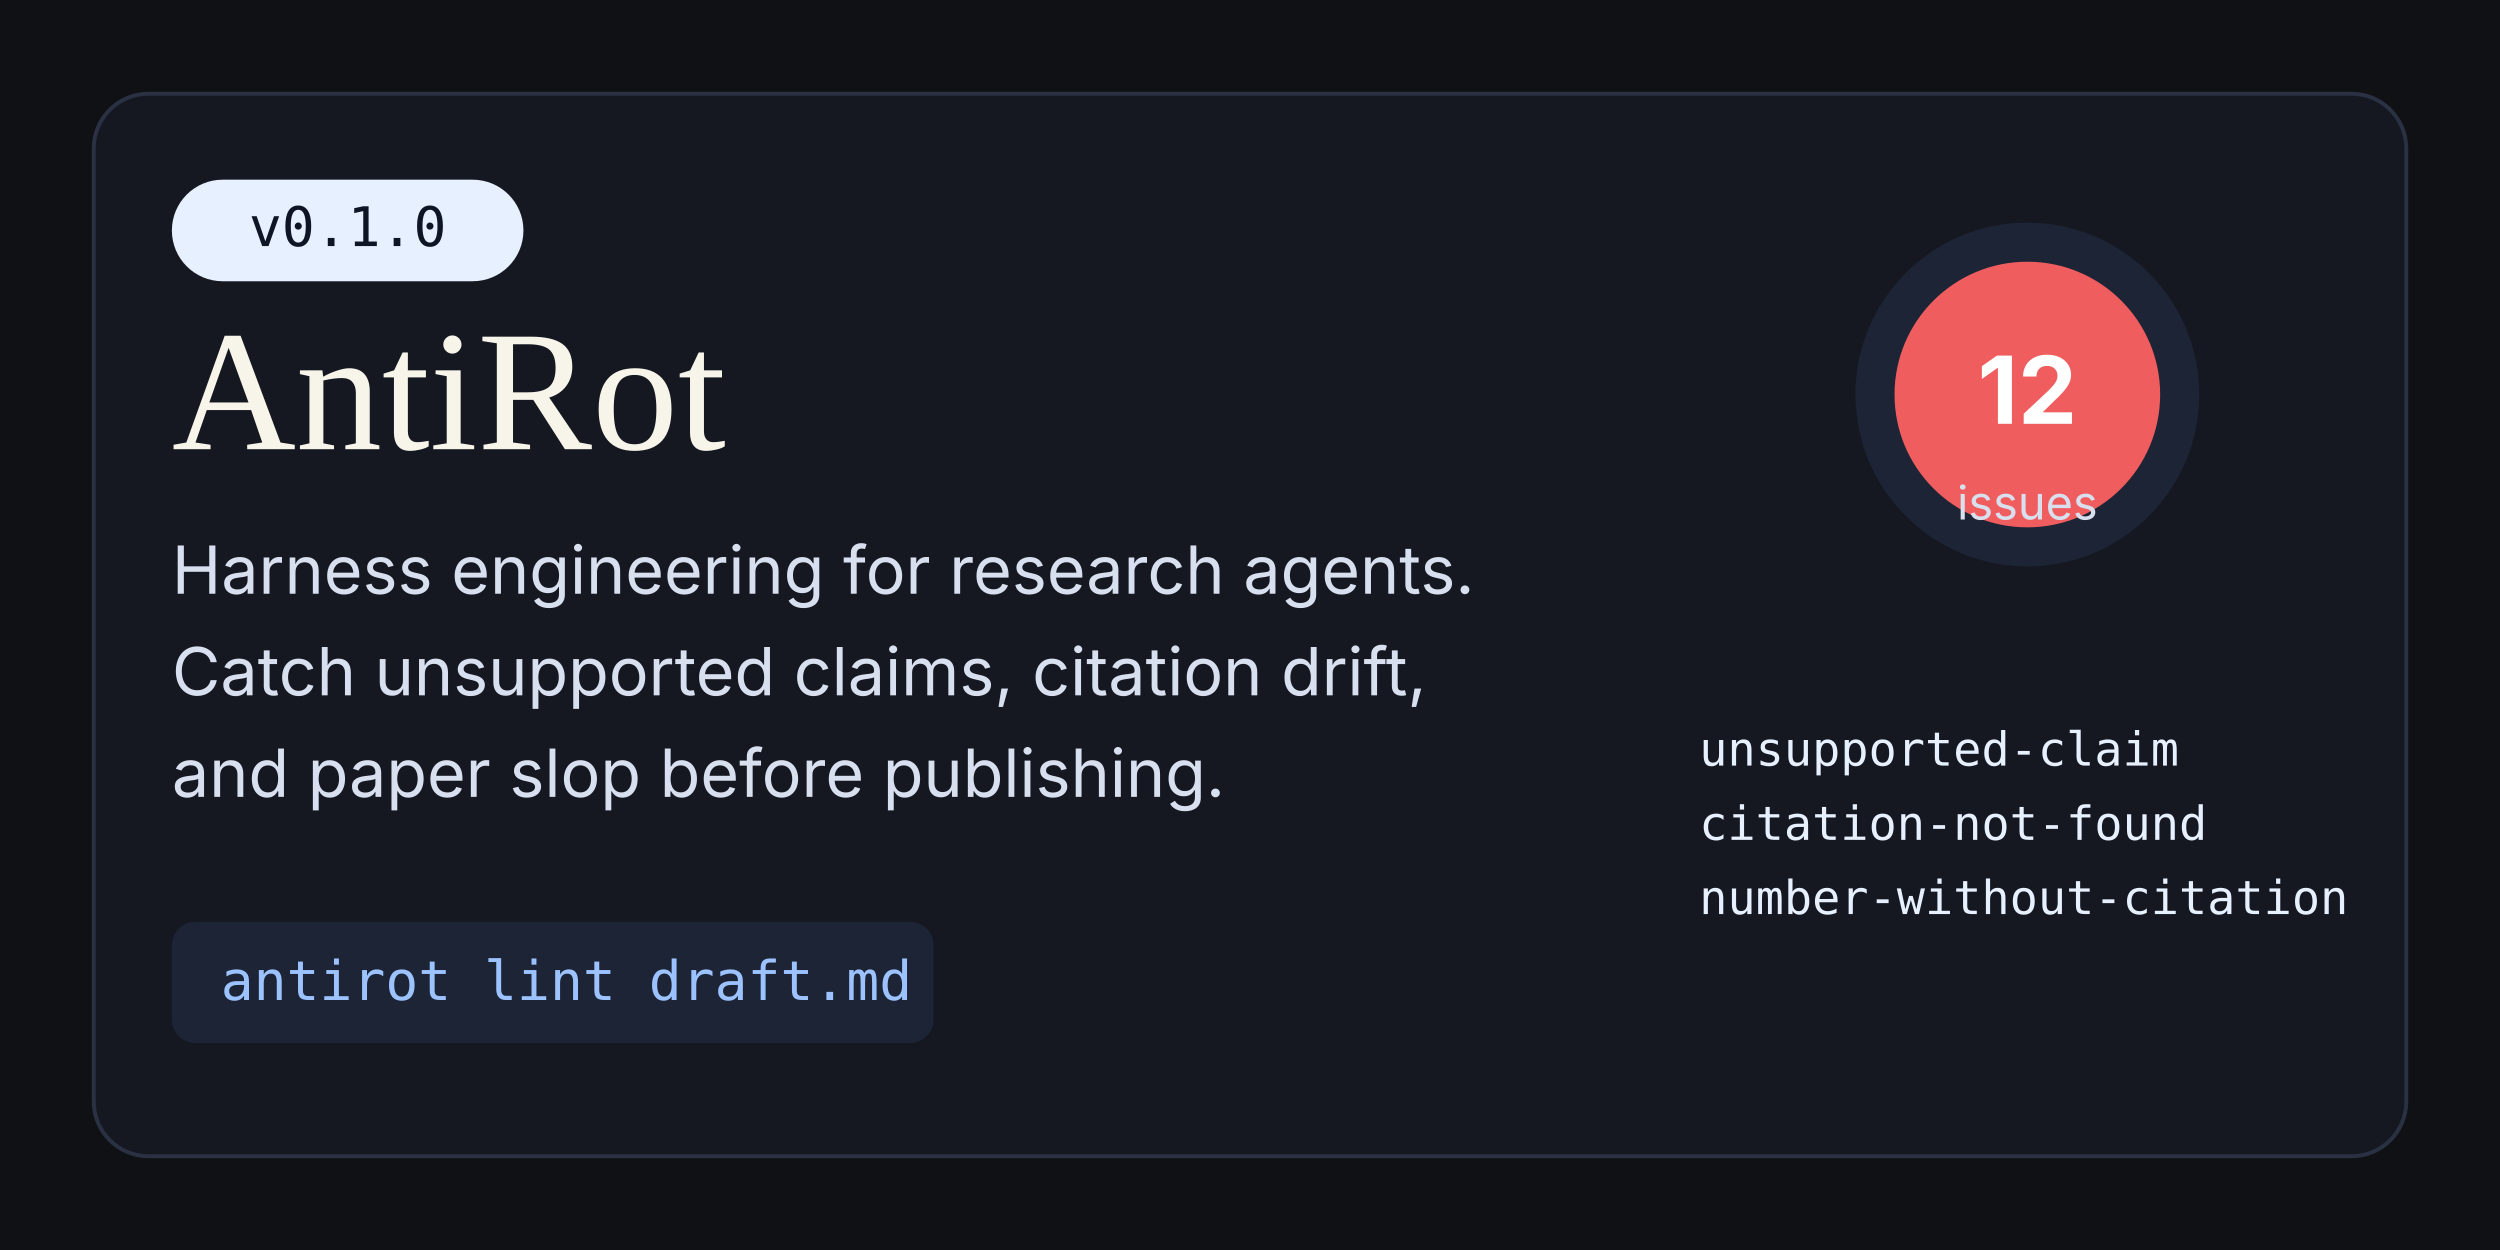
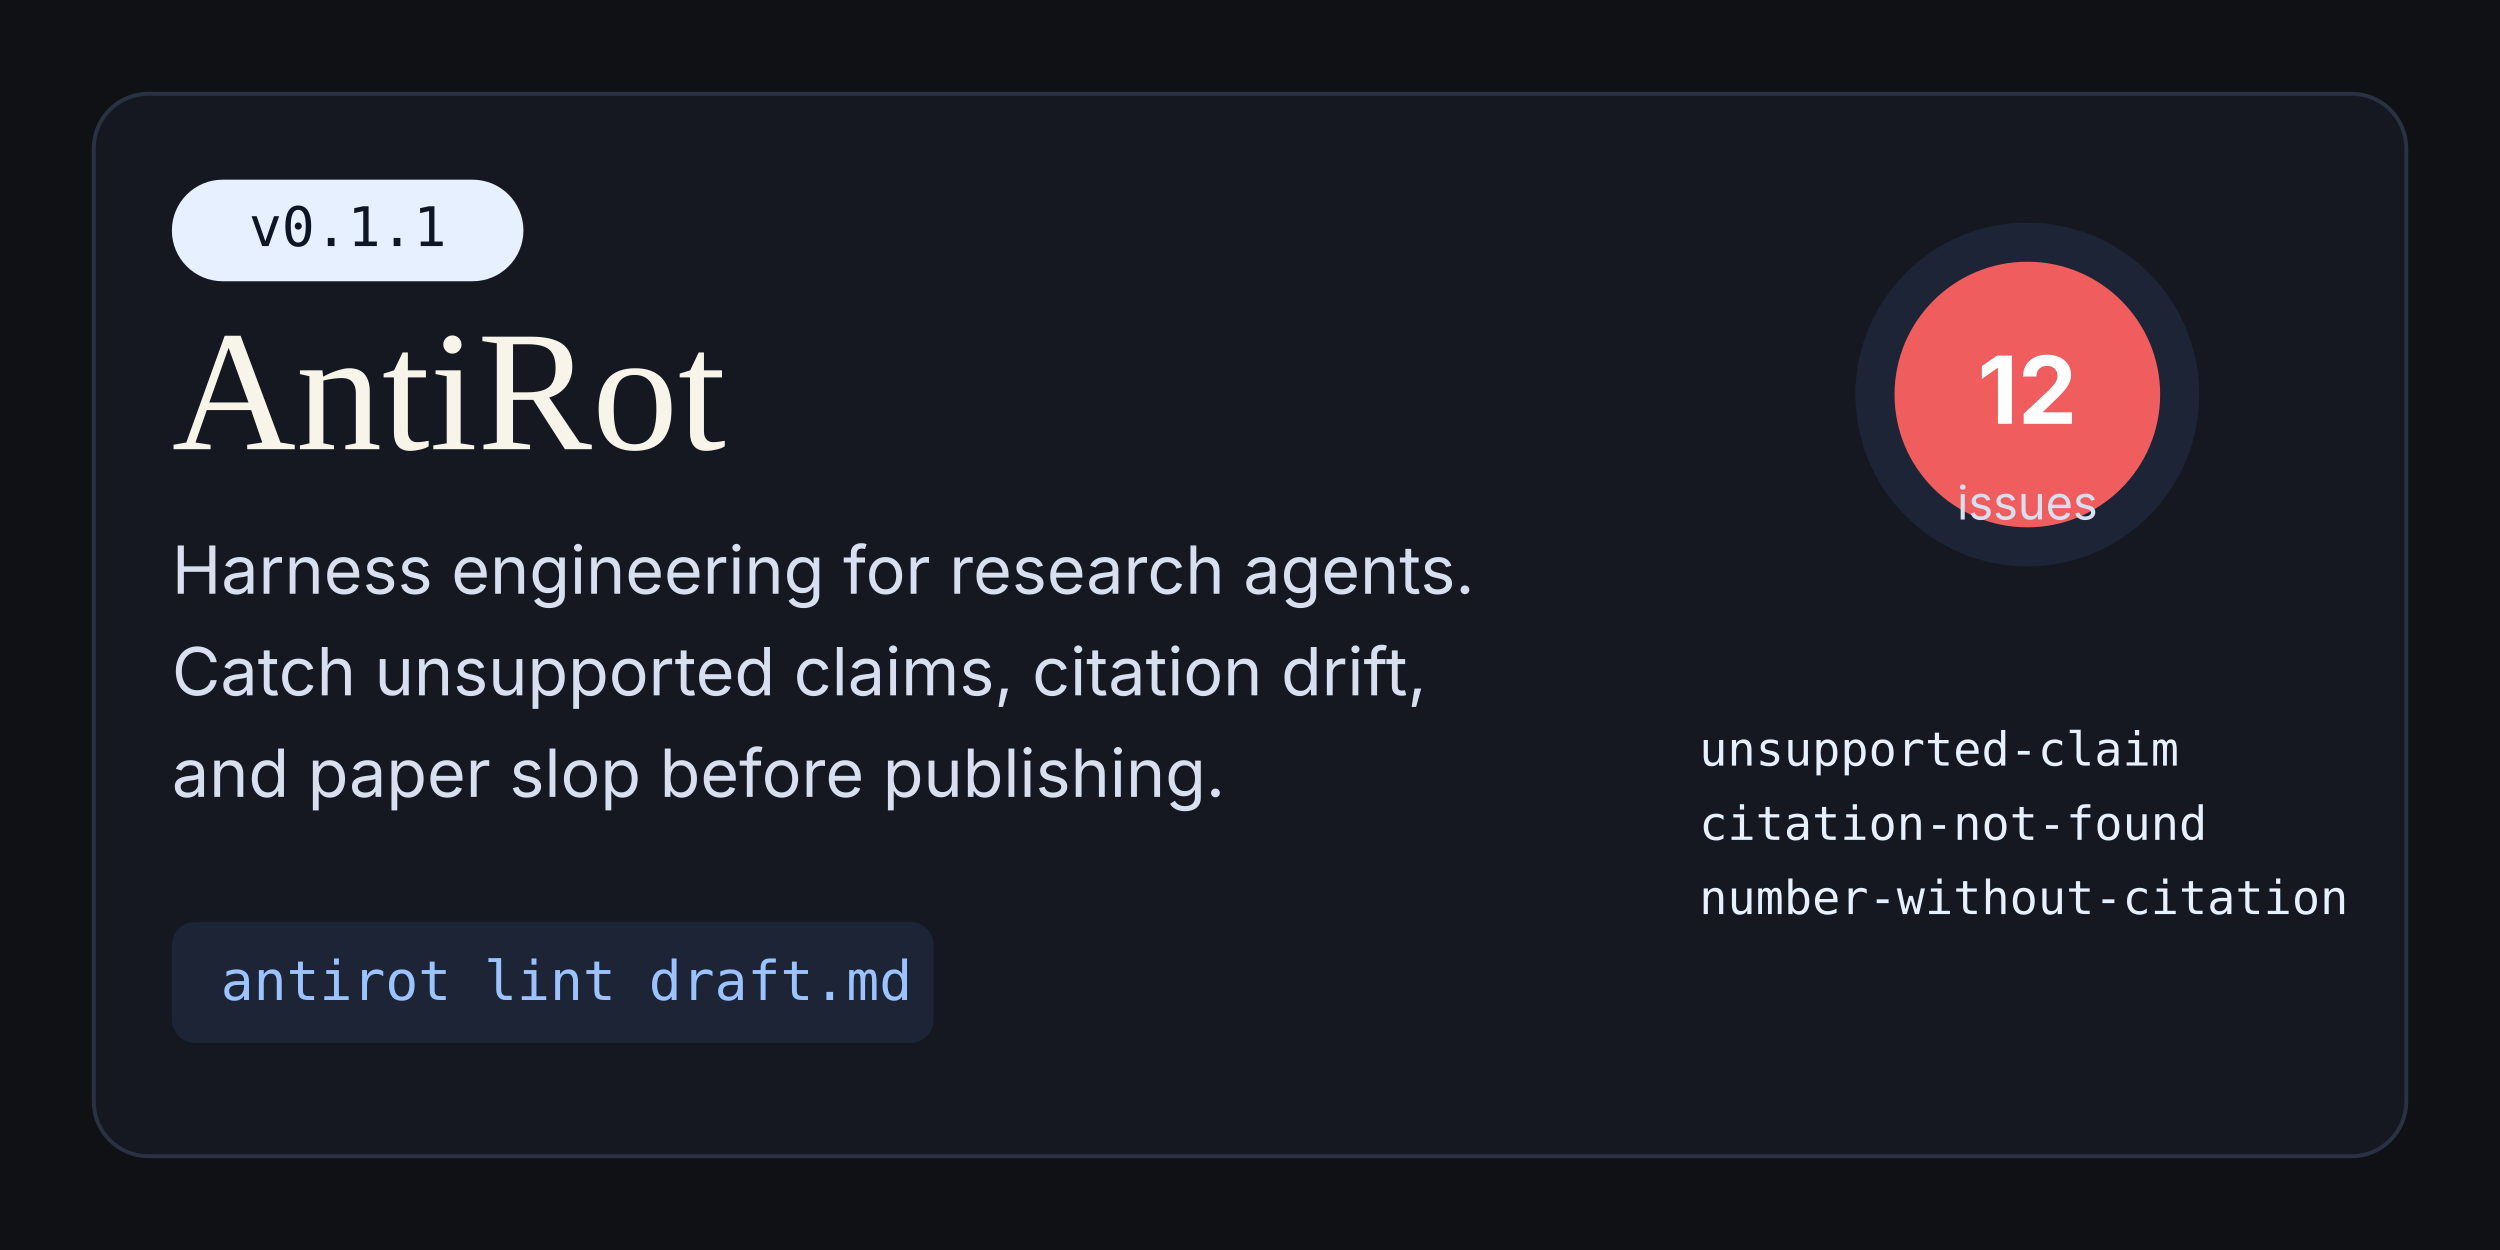
<svg xmlns="http://www.w3.org/2000/svg" width="1280" height="640" viewBox="0 0 1280 640" fill="none">
  <rect width="1280" height="640" fill="#101114" />
  <rect x="48" y="48" width="1184" height="544" rx="28" fill="#151821" stroke="#2A3143" stroke-width="2" />
  <rect x="88" y="92" width="180" height="52" rx="26" fill="#E7F0FF" />
-   <text x="178" y="126" text-anchor="middle" font-family="Menlo, Monaco, Consolas, monospace" font-size="28" fill="#0E1525">v0.1.0</text>
+   <text x="178" y="126" text-anchor="middle" font-family="Menlo, Monaco, Consolas, monospace" font-size="28" fill="#0E1525">v0.1.1</text>
  <text x="88" y="230" font-family="Georgia, Times New Roman, serif" font-size="88" fill="#F7F4EA">AntiRot</text>
  <text x="88" y="304" font-family="Inter, Arial, sans-serif" font-size="34" fill="#D8DFEE">Harness engineering for research agents.</text>
  <text x="88" y="356" font-family="Inter, Arial, sans-serif" font-size="34" fill="#D8DFEE">Catch unsupported claims, citation drift,</text>
  <text x="88" y="408" font-family="Inter, Arial, sans-serif" font-size="34" fill="#D8DFEE">and paper slop before publishing.</text>
  <rect x="88" y="472" width="390" height="62" rx="12" fill="#1C2435" />
  <text x="113" y="512" font-family="Menlo, Monaco, Consolas, monospace" font-size="28" fill="#9CC3FF">antirot lint draft.md</text>
  <circle cx="1038" cy="202" r="88" fill="#1C2435" />
  <circle cx="1038" cy="202" r="68" fill="#F05D5E" />
  <text x="1038" y="217" text-anchor="middle" font-family="Inter, Arial, sans-serif" font-size="48" font-weight="700" fill="#FFFFFF">12</text>
  <text x="1038" y="266" text-anchor="middle" font-family="Inter, Arial, sans-serif" font-size="24" fill="#D8DFEE">issues</text>
  <text x="870" y="392" font-family="Menlo, Monaco, Consolas, monospace" font-size="24" fill="#E7F0FF">unsupported-claim</text>
  <text x="870" y="430" font-family="Menlo, Monaco, Consolas, monospace" font-size="24" fill="#E7F0FF">citation-not-found</text>
  <text x="870" y="468" font-family="Menlo, Monaco, Consolas, monospace" font-size="24" fill="#E7F0FF">number-without-citation</text>
</svg>
